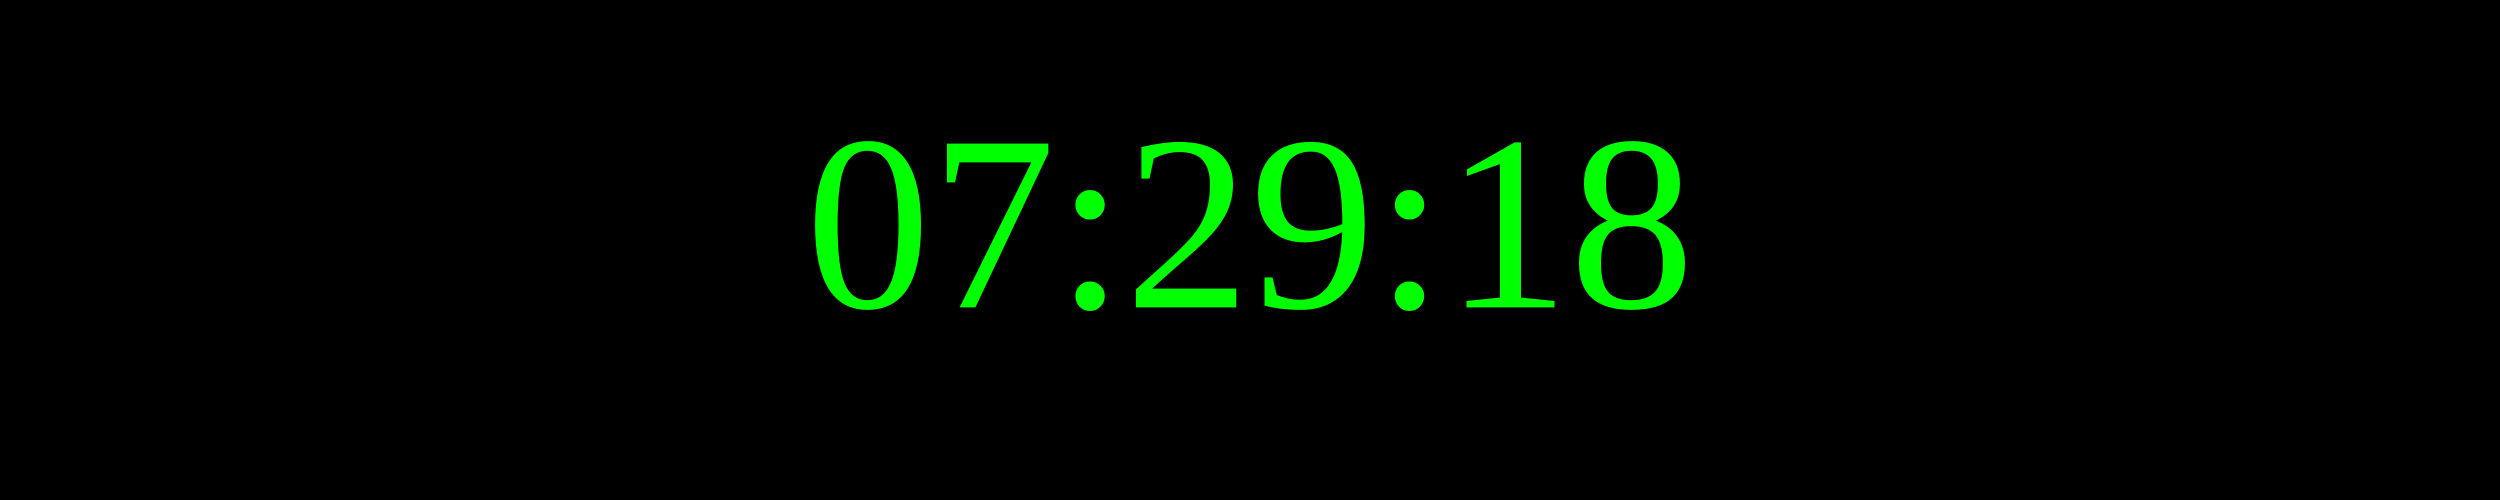
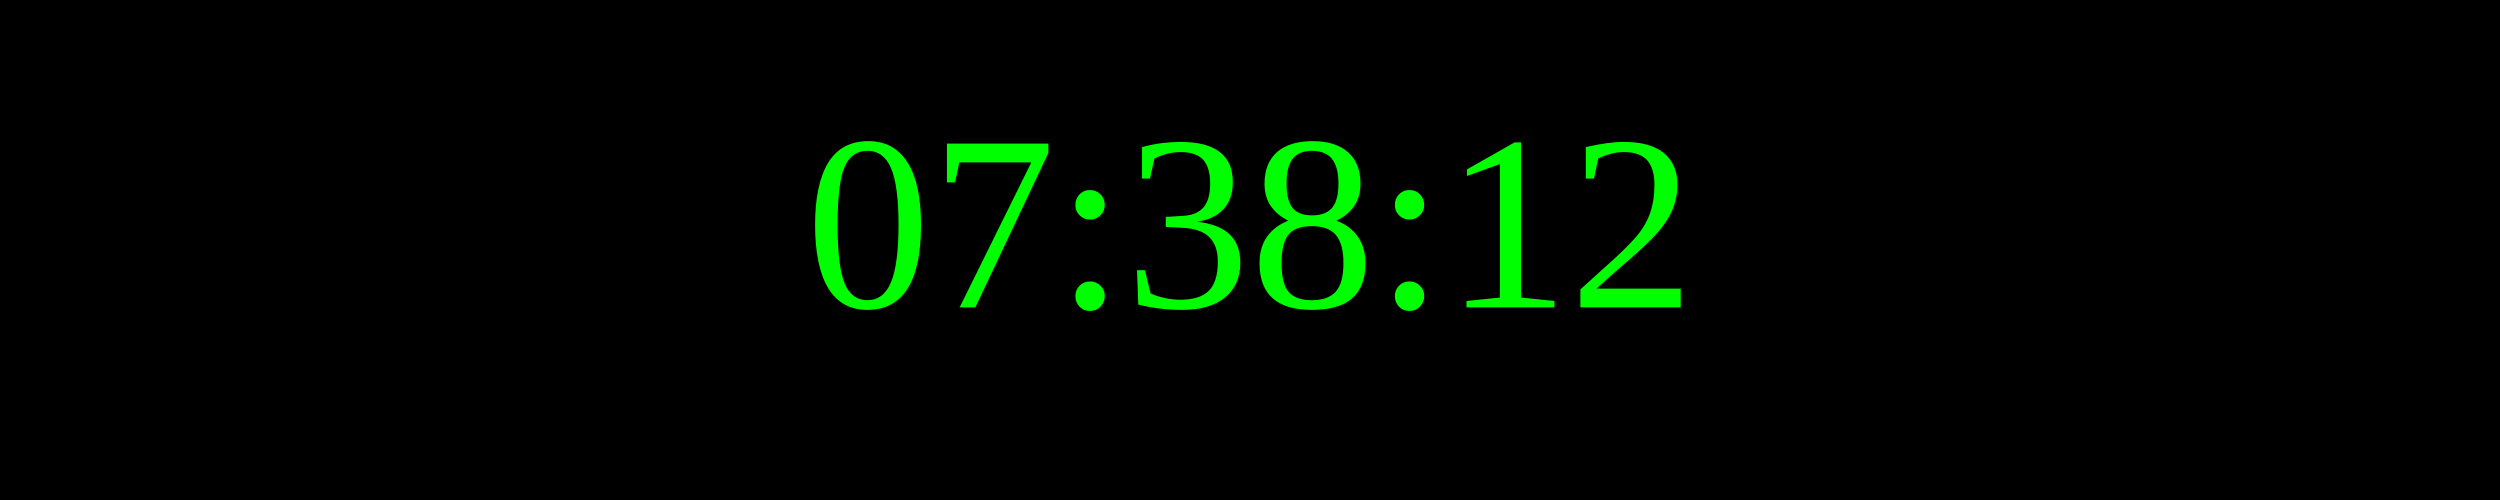
<svg xmlns="http://www.w3.org/2000/svg" width="250" height="50">
  <rect width="100%" height="100%" fill="black" />
  <text x="50%" y="50%" font-size="25" fill="lime" text-anchor="middle" dominant-baseline="middle">
- 07:29:18
+ 07:38:12
</text>
</svg>
